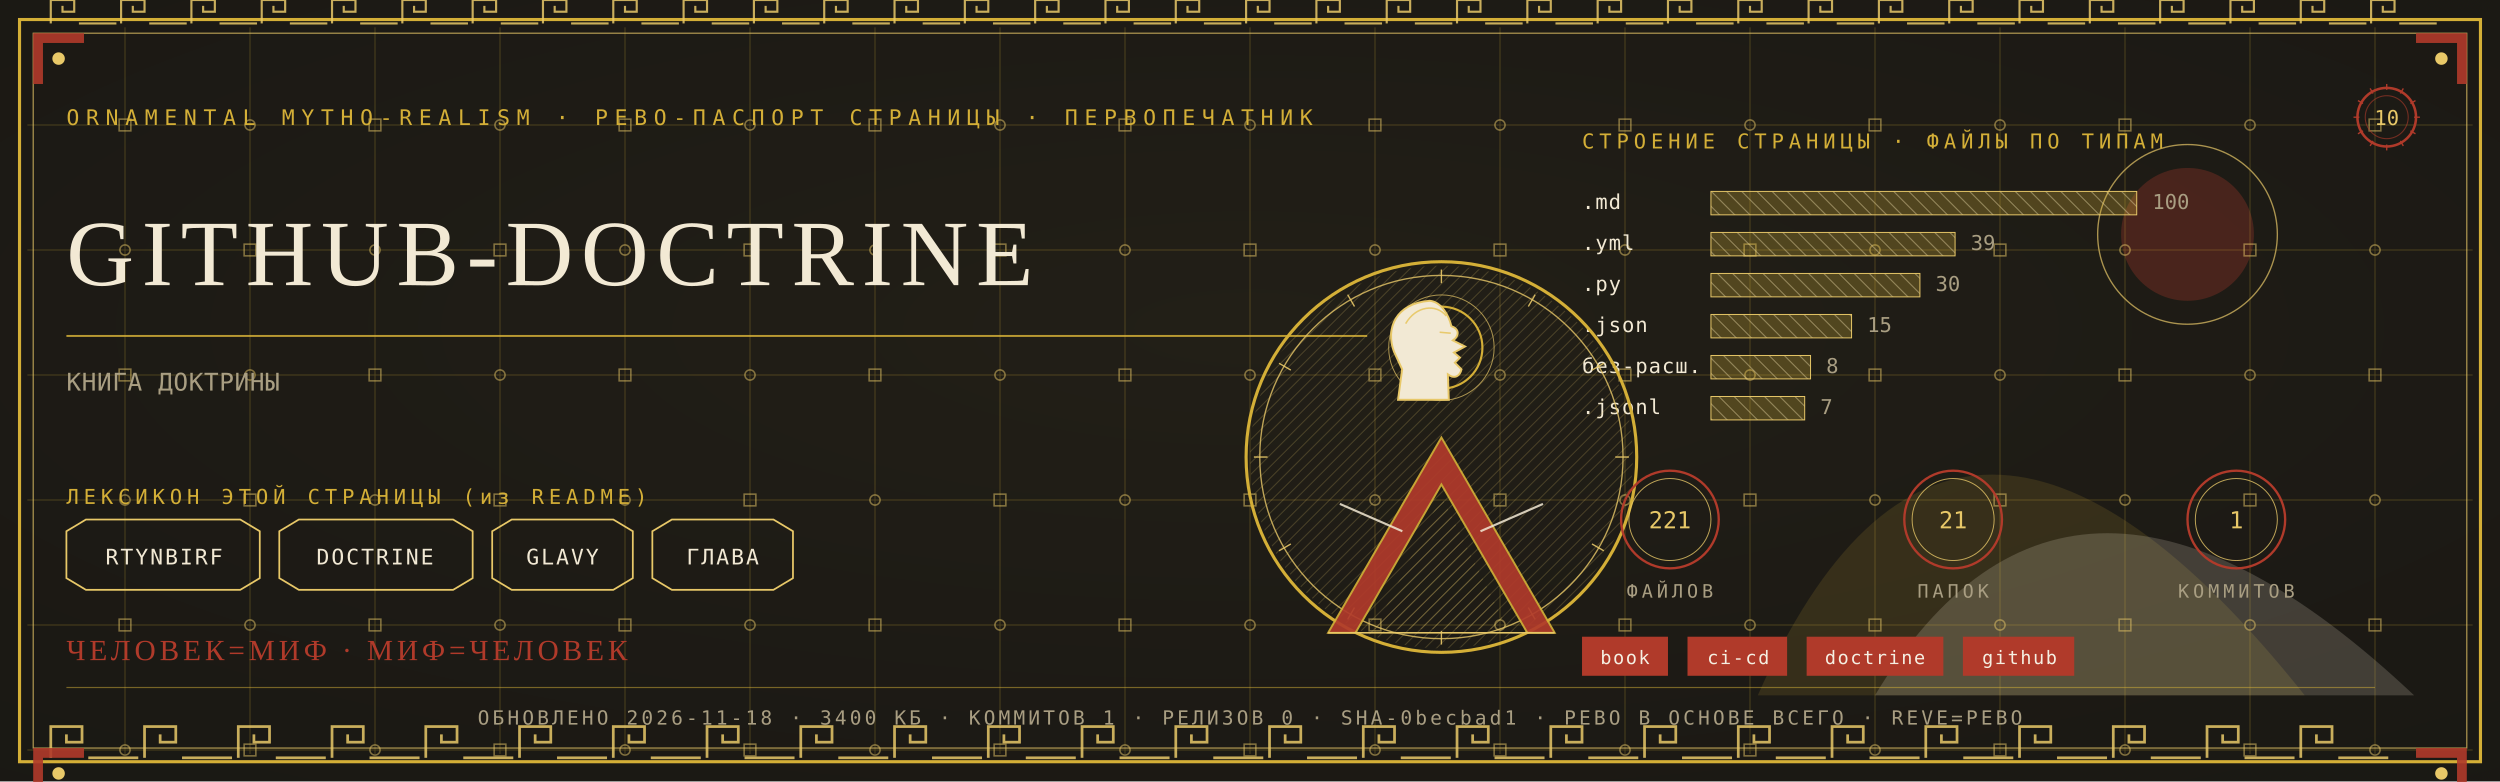
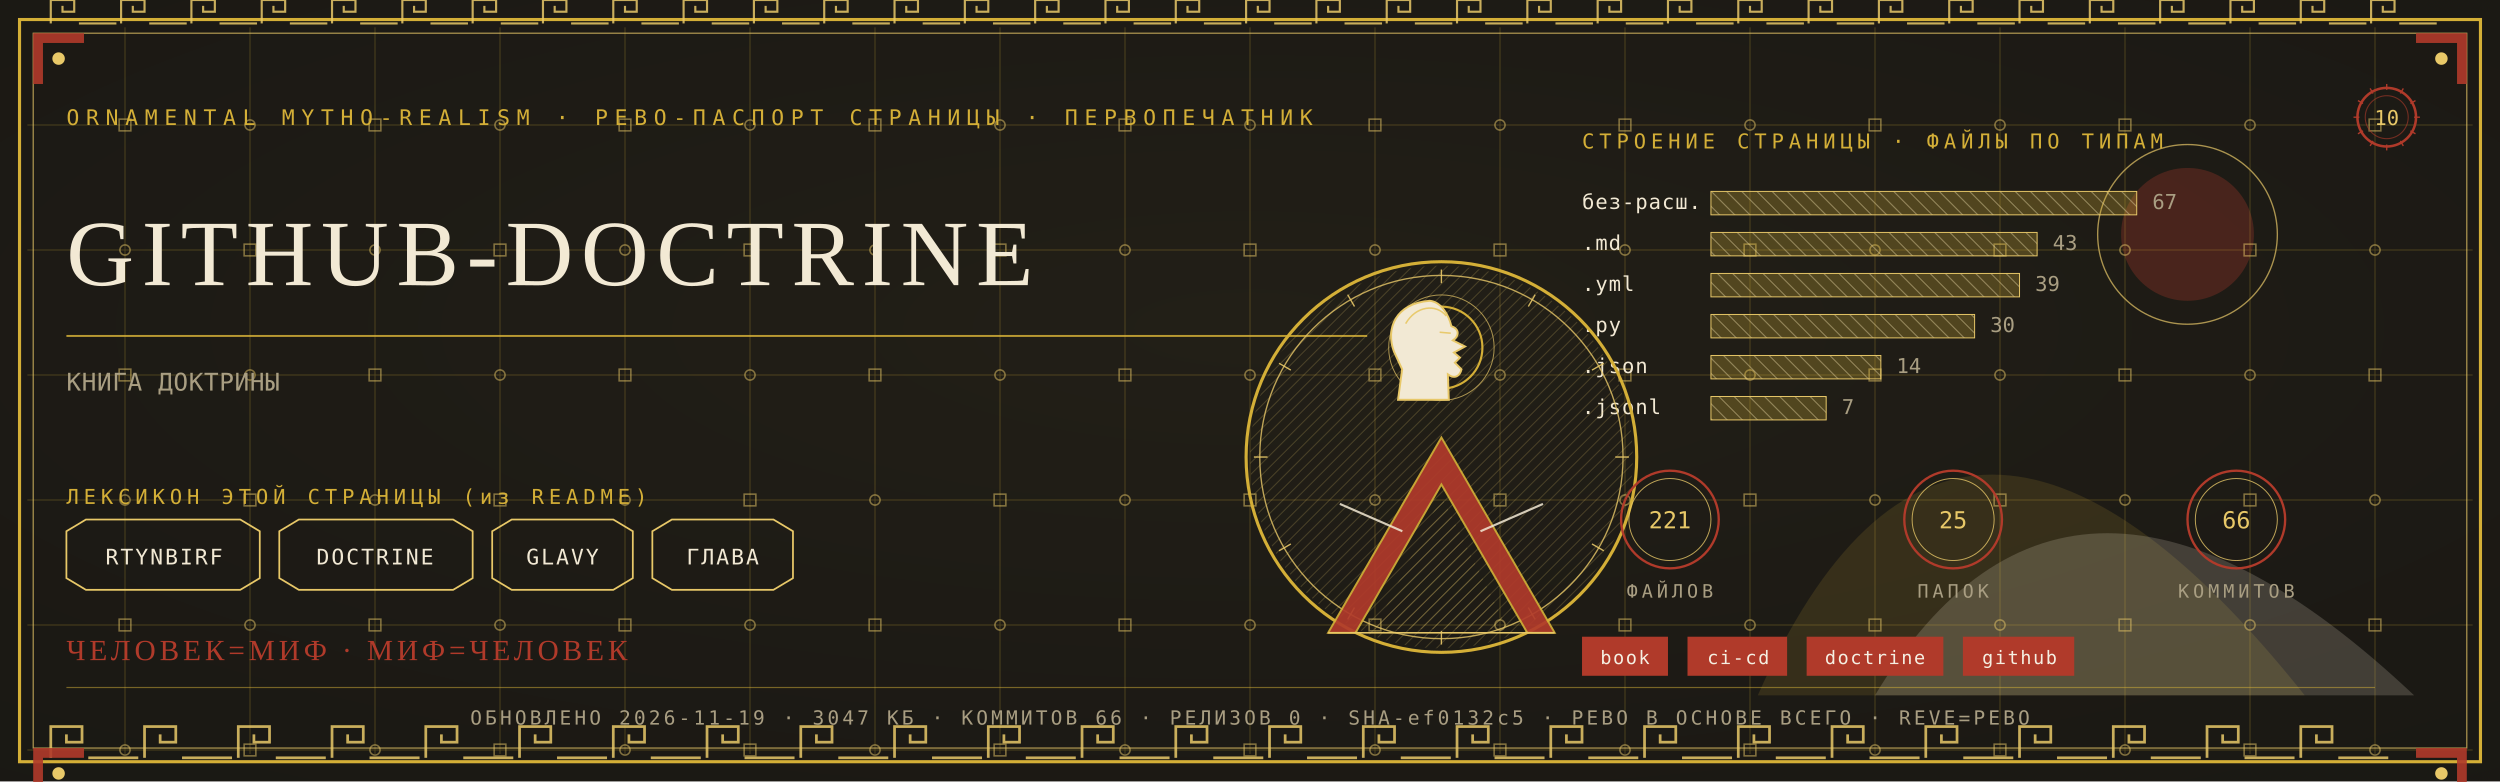
<svg xmlns="http://www.w3.org/2000/svg" viewBox="0 0 1280 400" width="1280" height="400">
  <defs>
    <radialGradient id="rp10" cx="0.5" cy="0.42" r="1.1">
      <stop offset="0" stop-color="#232017" />
      <stop offset="1" stop-color="#171512" />
    </radialGradient>
    <pattern id="hatchm" width="4.2" height="4.2" patternUnits="userSpaceOnUse" patternTransform="rotate(45)">
      <rect width="4.2" height="4.2" fill="none" />
      <line x1="0" y1="0" x2="0" y2="4.2" stroke="#E8C868" stroke-width="0.5" />
    </pattern>
    <pattern id="hatchv" width="5.5" height="5.5" patternUnits="userSpaceOnUse" patternTransform="rotate(-45)">
      <rect width="5.5" height="5.5" fill="none" />
      <line x1="0" y1="0" x2="0" y2="5.5" stroke="#F2E9D4" stroke-width="0.5" />
    </pattern>
  </defs>
  <rect width="1280" height="400" fill="#171512" />
  <rect width="1280" height="400" fill="url(#rp10)" opacity="0.94" />
  <path d="M 900 356 Q 1000 130 1180 356 Z" fill="#D4AF37" opacity="0.14" />
  <path d="M 960 356 Q 1060 190 1236 356 Z" fill="#F2E9D4" opacity="0.18" />
  <circle cx="1120" cy="120" r="34" fill="#B03A2A" opacity="0.30" />
  <circle cx="1120" cy="120" r="46" fill="none" stroke="#E8C868" stroke-width="0.7" opacity="0.7" />
  <g stroke="#D4AF37" stroke-width="0.45" opacity="0.30">
    <line x1="64" y1="14" x2="64" y2="386" />
    <line x1="128" y1="14" x2="128" y2="386" />
    <line x1="192" y1="14" x2="192" y2="386" />
    <line x1="256" y1="14" x2="256" y2="386" />
    <line x1="320" y1="14" x2="320" y2="386" />
    <line x1="384" y1="14" x2="384" y2="386" />
    <line x1="448" y1="14" x2="448" y2="386" />
    <line x1="512" y1="14" x2="512" y2="386" />
    <line x1="576" y1="14" x2="576" y2="386" />
    <line x1="640" y1="14" x2="640" y2="386" />
    <line x1="704" y1="14" x2="704" y2="386" />
    <line x1="768" y1="14" x2="768" y2="386" />
    <line x1="832" y1="14" x2="832" y2="386" />
    <line x1="896" y1="14" x2="896" y2="386" />
    <line x1="960" y1="14" x2="960" y2="386" />
    <line x1="1024" y1="14" x2="1024" y2="386" />
    <line x1="1088" y1="14" x2="1088" y2="386" />
    <line x1="1152" y1="14" x2="1152" y2="386" />
    <line x1="1216" y1="14" x2="1216" y2="386" />
    <line x1="14" y1="64" x2="1266" y2="64" />
    <line x1="14" y1="128" x2="1266" y2="128" />
    <line x1="14" y1="192" x2="1266" y2="192" />
    <line x1="14" y1="256" x2="1266" y2="256" />
    <line x1="14" y1="320" x2="1266" y2="320" />
    <line x1="14" y1="384" x2="1266" y2="384" />
  </g>
  <g fill="none" stroke="#E8C868" stroke-width="0.8" opacity="0.5">
    <rect x="61" y="61" width="6" height="6" />
    <circle cx="64" cy="128" r="2.6" />
    <rect x="61" y="189" width="6" height="6" />
    <circle cx="64" cy="256" r="2.6" />
    <rect x="61" y="317" width="6" height="6" />
    <circle cx="64" cy="384" r="2.6" />
    <circle cx="128" cy="64" r="2.6" />
    <rect x="125" y="125" width="6" height="6" />
    <circle cx="128" cy="192" r="2.6" />
    <rect x="125" y="253" width="6" height="6" />
    <circle cx="128" cy="320" r="2.6" />
    <rect x="125" y="381" width="6" height="6" />
    <rect x="189" y="61" width="6" height="6" />
    <circle cx="192" cy="128" r="2.6" />
    <rect x="189" y="189" width="6" height="6" />
    <circle cx="192" cy="256" r="2.6" />
    <rect x="189" y="317" width="6" height="6" />
    <circle cx="192" cy="384" r="2.6" />
    <circle cx="256" cy="64" r="2.6" />
    <rect x="253" y="125" width="6" height="6" />
    <circle cx="256" cy="192" r="2.6" />
    <rect x="253" y="253" width="6" height="6" />
    <circle cx="256" cy="320" r="2.6" />
    <rect x="253" y="381" width="6" height="6" />
    <rect x="317" y="61" width="6" height="6" />
    <circle cx="320" cy="128" r="2.6" />
    <rect x="317" y="189" width="6" height="6" />
    <circle cx="320" cy="256" r="2.6" />
    <rect x="317" y="317" width="6" height="6" />
    <circle cx="320" cy="384" r="2.6" />
    <circle cx="384" cy="64" r="2.6" />
    <rect x="381" y="125" width="6" height="6" />
    <circle cx="384" cy="192" r="2.6" />
    <rect x="381" y="253" width="6" height="6" />
    <circle cx="384" cy="320" r="2.6" />
    <rect x="381" y="381" width="6" height="6" />
    <rect x="445" y="61" width="6" height="6" />
    <circle cx="448" cy="128" r="2.6" />
    <rect x="445" y="189" width="6" height="6" />
    <circle cx="448" cy="256" r="2.6" />
    <rect x="445" y="317" width="6" height="6" />
    <circle cx="448" cy="384" r="2.6" />
    <circle cx="512" cy="64" r="2.6" />
    <rect x="509" y="125" width="6" height="6" />
    <circle cx="512" cy="192" r="2.6" />
    <rect x="509" y="253" width="6" height="6" />
    <circle cx="512" cy="320" r="2.6" />
    <rect x="509" y="381" width="6" height="6" />
    <rect x="573" y="61" width="6" height="6" />
    <circle cx="576" cy="128" r="2.6" />
    <rect x="573" y="189" width="6" height="6" />
    <circle cx="576" cy="256" r="2.6" />
    <rect x="573" y="317" width="6" height="6" />
    <circle cx="576" cy="384" r="2.6" />
    <circle cx="640" cy="64" r="2.6" />
    <rect x="637" y="125" width="6" height="6" />
    <circle cx="640" cy="192" r="2.6" />
    <rect x="637" y="253" width="6" height="6" />
    <circle cx="640" cy="320" r="2.6" />
    <rect x="637" y="381" width="6" height="6" />
    <rect x="701" y="61" width="6" height="6" />
    <circle cx="704" cy="128" r="2.6" />
    <rect x="701" y="189" width="6" height="6" />
    <circle cx="704" cy="256" r="2.6" />
    <rect x="701" y="317" width="6" height="6" />
    <circle cx="704" cy="384" r="2.6" />
    <circle cx="768" cy="64" r="2.6" />
    <rect x="765" y="125" width="6" height="6" />
    <circle cx="768" cy="192" r="2.6" />
    <rect x="765" y="253" width="6" height="6" />
    <circle cx="768" cy="320" r="2.6" />
    <rect x="765" y="381" width="6" height="6" />
    <rect x="829" y="61" width="6" height="6" />
    <circle cx="832" cy="128" r="2.6" />
    <rect x="829" y="189" width="6" height="6" />
    <circle cx="832" cy="256" r="2.6" />
    <rect x="829" y="317" width="6" height="6" />
    <circle cx="832" cy="384" r="2.6" />
    <circle cx="896" cy="64" r="2.6" />
    <rect x="893" y="125" width="6" height="6" />
    <circle cx="896" cy="192" r="2.6" />
    <rect x="893" y="253" width="6" height="6" />
    <circle cx="896" cy="320" r="2.6" />
    <rect x="893" y="381" width="6" height="6" />
    <rect x="957" y="61" width="6" height="6" />
    <circle cx="960" cy="128" r="2.6" />
    <rect x="957" y="189" width="6" height="6" />
    <circle cx="960" cy="256" r="2.6" />
    <rect x="957" y="317" width="6" height="6" />
    <circle cx="960" cy="384" r="2.6" />
    <circle cx="1024" cy="64" r="2.6" />
    <rect x="1021" y="125" width="6" height="6" />
    <circle cx="1024" cy="192" r="2.6" />
    <rect x="1021" y="253" width="6" height="6" />
    <circle cx="1024" cy="320" r="2.6" />
    <rect x="1021" y="381" width="6" height="6" />
    <rect x="1085" y="61" width="6" height="6" />
    <circle cx="1088" cy="128" r="2.6" />
    <rect x="1085" y="189" width="6" height="6" />
    <circle cx="1088" cy="256" r="2.6" />
    <rect x="1085" y="317" width="6" height="6" />
    <circle cx="1088" cy="384" r="2.6" />
    <circle cx="1152" cy="64" r="2.6" />
    <rect x="1149" y="125" width="6" height="6" />
    <circle cx="1152" cy="192" r="2.6" />
    <rect x="1149" y="253" width="6" height="6" />
    <circle cx="1152" cy="320" r="2.6" />
    <rect x="1149" y="381" width="6" height="6" />
    <rect x="1213" y="61" width="6" height="6" />
    <circle cx="1216" cy="128" r="2.6" />
    <rect x="1213" y="189" width="6" height="6" />
    <circle cx="1216" cy="256" r="2.6" />
    <rect x="1213" y="317" width="6" height="6" />
    <circle cx="1216" cy="384" r="2.6" />
  </g>
  <rect x="10" y="10" width="1260" height="380" fill="none" stroke="#D4AF37" stroke-width="1.6" />
  <rect x="17" y="17" width="1246" height="366" fill="none" stroke="#E8C868" stroke-width="0.6" opacity="0.75" />
  <g fill="none" stroke="#E8C868" stroke-width="1.4" opacity="0.85">
    <path d="M 26 388 L 26 372 L 42 372 L 42 380.0 L 34.0 380.0 L 34.0 376.0" />
    <line x1="45.2" y1="388" x2="70.8" y2="388" />
    <path d="M 74 388 L 74 372 L 90 372 L 90 380.0 L 82.0 380.0 L 82.0 376.0" />
    <line x1="93.2" y1="388" x2="118.8" y2="388" />
    <path d="M 122 388 L 122 372 L 138 372 L 138 380.0 L 130.0 380.0 L 130.0 376.0" />
    <line x1="141.2" y1="388" x2="166.8" y2="388" />
    <path d="M 170 388 L 170 372 L 186 372 L 186 380.0 L 178.0 380.0 L 178.0 376.0" />
    <line x1="189.2" y1="388" x2="214.8" y2="388" />
    <path d="M 218 388 L 218 372 L 234 372 L 234 380.0 L 226.0 380.0 L 226.0 376.0" />
    <line x1="237.2" y1="388" x2="262.8" y2="388" />
    <path d="M 266 388 L 266 372 L 282 372 L 282 380.0 L 274.0 380.0 L 274.0 376.0" />
    <line x1="285.2" y1="388" x2="310.8" y2="388" />
    <path d="M 314 388 L 314 372 L 330 372 L 330 380.0 L 322.0 380.0 L 322.0 376.0" />
    <line x1="333.2" y1="388" x2="358.8" y2="388" />
    <path d="M 362 388 L 362 372 L 378 372 L 378 380.0 L 370.0 380.0 L 370.0 376.0" />
    <line x1="381.2" y1="388" x2="406.8" y2="388" />
    <path d="M 410 388 L 410 372 L 426 372 L 426 380.0 L 418.0 380.0 L 418.0 376.0" />
    <line x1="429.2" y1="388" x2="454.8" y2="388" />
    <path d="M 458 388 L 458 372 L 474 372 L 474 380.0 L 466.0 380.0 L 466.0 376.0" />
    <line x1="477.2" y1="388" x2="502.8" y2="388" />
    <path d="M 506 388 L 506 372 L 522 372 L 522 380.0 L 514.0 380.0 L 514.0 376.0" />
    <line x1="525.2" y1="388" x2="550.8" y2="388" />
    <path d="M 554 388 L 554 372 L 570 372 L 570 380.0 L 562.0 380.0 L 562.0 376.0" />
    <line x1="573.2" y1="388" x2="598.8" y2="388" />
    <path d="M 602 388 L 602 372 L 618 372 L 618 380.0 L 610.0 380.0 L 610.0 376.0" />
    <line x1="621.2" y1="388" x2="646.8" y2="388" />
    <path d="M 650 388 L 650 372 L 666 372 L 666 380.0 L 658.0 380.0 L 658.0 376.0" />
    <line x1="669.2" y1="388" x2="694.8" y2="388" />
    <path d="M 698 388 L 698 372 L 714 372 L 714 380.0 L 706.0 380.0 L 706.0 376.0" />
    <line x1="717.2" y1="388" x2="742.8" y2="388" />
    <path d="M 746 388 L 746 372 L 762 372 L 762 380.0 L 754.0 380.0 L 754.0 376.0" />
    <line x1="765.2" y1="388" x2="790.8" y2="388" />
    <path d="M 794 388 L 794 372 L 810 372 L 810 380.0 L 802.0 380.0 L 802.0 376.0" />
    <line x1="813.2" y1="388" x2="838.8" y2="388" />
    <path d="M 842 388 L 842 372 L 858 372 L 858 380.0 L 850.0 380.0 L 850.0 376.0" />
    <line x1="861.2" y1="388" x2="886.8" y2="388" />
    <path d="M 890 388 L 890 372 L 906 372 L 906 380.0 L 898.0 380.0 L 898.0 376.0" />
    <line x1="909.2" y1="388" x2="934.8" y2="388" />
    <path d="M 938 388 L 938 372 L 954 372 L 954 380.0 L 946.0 380.0 L 946.0 376.0" />
    <line x1="957.2" y1="388" x2="982.8" y2="388" />
    <path d="M 986 388 L 986 372 L 1002 372 L 1002 380.0 L 994.0 380.0 L 994.0 376.0" />
    <line x1="1005.2" y1="388" x2="1030.8" y2="388" />
    <path d="M 1034 388 L 1034 372 L 1050 372 L 1050 380.0 L 1042.0 380.0 L 1042.0 376.0" />
    <line x1="1053.2" y1="388" x2="1078.8" y2="388" />
    <path d="M 1082 388 L 1082 372 L 1098 372 L 1098 380.0 L 1090.0 380.0 L 1090.0 376.0" />
    <line x1="1101.2" y1="388" x2="1126.8" y2="388" />
    <path d="M 1130 388 L 1130 372 L 1146 372 L 1146 380.0 L 1138.0 380.0 L 1138.0 376.0" />
    <line x1="1149.2" y1="388" x2="1174.8" y2="388" />
    <path d="M 1178 388 L 1178 372 L 1194 372 L 1194 380.0 L 1186.0 380.0 L 1186.0 376.0" />
    <line x1="1197.2" y1="388" x2="1222.8" y2="388" />
  </g>
  <g fill="none" stroke="#E8C868" stroke-width="1.1" opacity="0.85">
    <path d="M 26 12 L 26 0 L 38 0 L 38 6.0 L 32.0 6.0 L 32.0 3.0" />
    <line x1="40.4" y1="12" x2="59.6" y2="12" />
    <path d="M 62 12 L 62 0 L 74 0 L 74 6.0 L 68.0 6.0 L 68.0 3.0" />
    <line x1="76.4" y1="12" x2="95.6" y2="12" />
    <path d="M 98 12 L 98 0 L 110 0 L 110 6.0 L 104.0 6.0 L 104.0 3.0" />
    <line x1="112.4" y1="12" x2="131.6" y2="12" />
    <path d="M 134 12 L 134 0 L 146 0 L 146 6.0 L 140.0 6.0 L 140.0 3.0" />
    <line x1="148.4" y1="12" x2="167.6" y2="12" />
    <path d="M 170 12 L 170 0 L 182 0 L 182 6.0 L 176.0 6.0 L 176.0 3.0" />
    <line x1="184.4" y1="12" x2="203.6" y2="12" />
    <path d="M 206 12 L 206 0 L 218 0 L 218 6.0 L 212.0 6.0 L 212.0 3.0" />
    <line x1="220.4" y1="12" x2="239.6" y2="12" />
    <path d="M 242 12 L 242 0 L 254 0 L 254 6.0 L 248.0 6.0 L 248.0 3.0" />
    <line x1="256.4" y1="12" x2="275.6" y2="12" />
    <path d="M 278 12 L 278 0 L 290 0 L 290 6.0 L 284.0 6.0 L 284.0 3.0" />
    <line x1="292.4" y1="12" x2="311.6" y2="12" />
    <path d="M 314 12 L 314 0 L 326 0 L 326 6.0 L 320.0 6.0 L 320.0 3.0" />
    <line x1="328.4" y1="12" x2="347.6" y2="12" />
    <path d="M 350 12 L 350 0 L 362 0 L 362 6.0 L 356.0 6.0 L 356.0 3.0" />
    <line x1="364.4" y1="12" x2="383.6" y2="12" />
    <path d="M 386 12 L 386 0 L 398 0 L 398 6.0 L 392.0 6.0 L 392.0 3.0" />
    <line x1="400.4" y1="12" x2="419.6" y2="12" />
    <path d="M 422 12 L 422 0 L 434 0 L 434 6.0 L 428.0 6.0 L 428.0 3.0" />
    <line x1="436.4" y1="12" x2="455.6" y2="12" />
    <path d="M 458 12 L 458 0 L 470 0 L 470 6.0 L 464.0 6.0 L 464.0 3.0" />
    <line x1="472.4" y1="12" x2="491.6" y2="12" />
    <path d="M 494 12 L 494 0 L 506 0 L 506 6.0 L 500.0 6.0 L 500.0 3.0" />
    <line x1="508.4" y1="12" x2="527.6" y2="12" />
    <path d="M 530 12 L 530 0 L 542 0 L 542 6.0 L 536.0 6.0 L 536.0 3.0" />
    <line x1="544.4" y1="12" x2="563.6" y2="12" />
    <path d="M 566 12 L 566 0 L 578 0 L 578 6.0 L 572.0 6.0 L 572.0 3.0" />
    <line x1="580.4" y1="12" x2="599.6" y2="12" />
    <path d="M 602 12 L 602 0 L 614 0 L 614 6.0 L 608.0 6.0 L 608.0 3.0" />
    <line x1="616.4" y1="12" x2="635.6" y2="12" />
    <path d="M 638 12 L 638 0 L 650 0 L 650 6.0 L 644.0 6.0 L 644.0 3.0" />
    <line x1="652.4" y1="12" x2="671.6" y2="12" />
    <path d="M 674 12 L 674 0 L 686 0 L 686 6.0 L 680.0 6.0 L 680.0 3.0" />
    <line x1="688.4" y1="12" x2="707.6" y2="12" />
    <path d="M 710 12 L 710 0 L 722 0 L 722 6.0 L 716.0 6.0 L 716.0 3.0" />
    <line x1="724.4" y1="12" x2="743.6" y2="12" />
    <path d="M 746 12 L 746 0 L 758 0 L 758 6.0 L 752.0 6.0 L 752.0 3.0" />
    <line x1="760.4" y1="12" x2="779.6" y2="12" />
    <path d="M 782 12 L 782 0 L 794 0 L 794 6.0 L 788.0 6.0 L 788.0 3.0" />
    <line x1="796.4" y1="12" x2="815.6" y2="12" />
    <path d="M 818 12 L 818 0 L 830 0 L 830 6.0 L 824.0 6.0 L 824.0 3.0" />
    <line x1="832.4" y1="12" x2="851.6" y2="12" />
    <path d="M 854 12 L 854 0 L 866 0 L 866 6.0 L 860.0 6.0 L 860.0 3.0" />
    <line x1="868.4" y1="12" x2="887.6" y2="12" />
    <path d="M 890 12 L 890 0 L 902 0 L 902 6.0 L 896.0 6.0 L 896.0 3.0" />
    <line x1="904.4" y1="12" x2="923.6" y2="12" />
    <path d="M 926 12 L 926 0 L 938 0 L 938 6.0 L 932.0 6.0 L 932.0 3.0" />
    <line x1="940.4" y1="12" x2="959.6" y2="12" />
    <path d="M 962 12 L 962 0 L 974 0 L 974 6.0 L 968.0 6.0 L 968.0 3.0" />
    <line x1="976.4" y1="12" x2="995.6" y2="12" />
    <path d="M 998 12 L 998 0 L 1010 0 L 1010 6.0 L 1004.0 6.0 L 1004.0 3.0" />
    <line x1="1012.4" y1="12" x2="1031.6" y2="12" />
    <path d="M 1034 12 L 1034 0 L 1046 0 L 1046 6.0 L 1040.0 6.0 L 1040.0 3.0" />
    <line x1="1048.4" y1="12" x2="1067.6" y2="12" />
    <path d="M 1070 12 L 1070 0 L 1082 0 L 1082 6.0 L 1076.0 6.0 L 1076.0 3.0" />
    <line x1="1084.4" y1="12" x2="1103.6" y2="12" />
    <path d="M 1106 12 L 1106 0 L 1118 0 L 1118 6.0 L 1112.0 6.0 L 1112.0 3.0" />
    <line x1="1120.4" y1="12" x2="1139.6" y2="12" />
    <path d="M 1142 12 L 1142 0 L 1154 0 L 1154 6.0 L 1148.0 6.0 L 1148.0 3.0" />
    <line x1="1156.4" y1="12" x2="1175.6" y2="12" />
    <path d="M 1178 12 L 1178 0 L 1190 0 L 1190 6.0 L 1184.0 6.0 L 1184.0 3.0" />
    <line x1="1192.4" y1="12" x2="1211.6" y2="12" />
    <path d="M 1214 12 L 1214 0 L 1226 0 L 1226 6.0 L 1220.0 6.0 L 1220.0 3.0" />
    <line x1="1228.4" y1="12" x2="1247.6" y2="12" />
  </g>
  <g transform="translate(17,17) scale(1,1)">
    <path d="M 0 0 L 26 0 L 26 5 L 5 5 L 5 26 L 0 26 Z" fill="#B03A2A" opacity="0.9" />
    <circle cx="13" cy="13" r="3.2" fill="#E8C868" />
  </g>
  <g transform="translate(1263,17) scale(-1,1)">
    <path d="M 0 0 L 26 0 L 26 5 L 5 5 L 5 26 L 0 26 Z" fill="#B03A2A" opacity="0.9" />
    <circle cx="13" cy="13" r="3.2" fill="#E8C868" />
  </g>
  <g transform="translate(17,383) scale(1,1)">
    <path d="M 0 0 L 26 0 L 26 5 L 5 5 L 5 26 L 0 26 Z" fill="#B03A2A" opacity="0.9" />
    <circle cx="13" cy="13" r="3.2" fill="#E8C868" />
  </g>
  <g transform="translate(1263,383) scale(-1,1)">
    <path d="M 0 0 L 26 0 L 26 5 L 5 5 L 5 26 L 0 26 Z" fill="#B03A2A" opacity="0.9" />
    <circle cx="13" cy="13" r="3.2" fill="#E8C868" />
  </g>
  <text x="34" y="64" font-family="'Cascadia Mono', ui-monospace, Consolas, monospace" font-size="11" fill="#D4AF37" letter-spacing="3.4">ORNAMENTAL MYTHO-REALISM · РЕВО-ПАСПОРТ СТРАНИЦЫ · ПЕРВОПЕЧАТНИК</text>
  <g transform="translate(1222,60)">
    <circle r="15" fill="none" stroke="#B03A2A" stroke-width="1.3" />
    <circle r="11" fill="none" stroke="#B03A2A" stroke-width="0.55" opacity="0.6" />
    <text y="4" text-anchor="middle" font-family="'Cascadia Mono', ui-monospace, Consolas, monospace" font-size="10.5" fill="#E8C868">10</text>
    <g stroke="#B03A2A" stroke-width="0.7">
      <line x1="0" y1="-17" x2="0" y2="-14" transform="rotate(0)" />
      <line x1="0" y1="-17" x2="0" y2="-14" transform="rotate(30)" />
      <line x1="0" y1="-17" x2="0" y2="-14" transform="rotate(60)" />
      <line x1="0" y1="-17" x2="0" y2="-14" transform="rotate(90)" />
      <line x1="0" y1="-17" x2="0" y2="-14" transform="rotate(120)" />
      <line x1="0" y1="-17" x2="0" y2="-14" transform="rotate(150)" />
      <line x1="0" y1="-17" x2="0" y2="-14" transform="rotate(180)" />
      <line x1="0" y1="-17" x2="0" y2="-14" transform="rotate(210)" />
      <line x1="0" y1="-17" x2="0" y2="-14" transform="rotate(240)" />
      <line x1="0" y1="-17" x2="0" y2="-14" transform="rotate(270)" />
      <line x1="0" y1="-17" x2="0" y2="-14" transform="rotate(300)" />
      <line x1="0" y1="-17" x2="0" y2="-14" transform="rotate(330)" />
    </g>
  </g>
  <text x="34" y="146" font-family="Georgia, 'Times New Roman', serif" font-size="47.9" fill="#F2E9D4" letter-spacing="4">GITHUB-DOCTRINE</text>
  <line x1="34" y1="172" x2="700" y2="172" stroke="#D4AF37" stroke-width="1" opacity="0.85" />
  <text x="34" y="200" font-family="'Cascadia Mono', ui-monospace, Consolas, monospace" font-size="12.5" fill="#A99E82" letter-spacing="0.3">КНИГА ДОКТРИНЫ</text>
  <text x="34" y="258" font-family="'Cascadia Mono', ui-monospace, Consolas, monospace" font-size="10.5" fill="#D4AF37" letter-spacing="2.5">ЛЕКСИКОН ЭТОЙ СТРАНИЦЫ (из README)</text>
  <path d="M 34 272 L 44 266 L 123 266 L 133 272 L 133 296 L 123 302 L 44 302 L 34 296 Z" fill="none" stroke="#E8C868" stroke-width="0.9" />
  <text x="84" y="289" text-anchor="middle" font-family="'Cascadia Mono', ui-monospace, Consolas, monospace" font-size="11" fill="#F2E9D4" letter-spacing="1">RTYNBIRF</text>
  <path d="M 143 272 L 153 266 L 232 266 L 242 272 L 242 296 L 232 302 L 153 302 L 143 296 Z" fill="none" stroke="#E8C868" stroke-width="0.9" />
  <text x="192" y="289" text-anchor="middle" font-family="'Cascadia Mono', ui-monospace, Consolas, monospace" font-size="11" fill="#F2E9D4" letter-spacing="1">DOCTRINE</text>
  <path d="M 252 272 L 262 266 L 314 266 L 324 272 L 324 296 L 314 302 L 262 302 L 252 296 Z" fill="none" stroke="#E8C868" stroke-width="0.9" />
  <text x="288" y="289" text-anchor="middle" font-family="'Cascadia Mono', ui-monospace, Consolas, monospace" font-size="11" fill="#F2E9D4" letter-spacing="1">GLAVY</text>
  <path d="M 334 272 L 344 266 L 396 266 L 406 272 L 406 296 L 396 302 L 344 302 L 334 296 Z" fill="none" stroke="#E8C868" stroke-width="0.9" />
  <text x="370" y="289" text-anchor="middle" font-family="'Cascadia Mono', ui-monospace, Consolas, monospace" font-size="11" fill="#F2E9D4" letter-spacing="1">ГЛАВА</text>
  <text x="810" y="76" font-family="'Cascadia Mono', ui-monospace, Consolas, monospace" font-size="10.5" fill="#D4AF37" letter-spacing="2.5">СТРОЕНИЕ СТРАНИЦЫ · ФАЙЛЫ ПО ТИПАМ</text>
-   <text x="810" y="107" font-family="'Cascadia Mono', ui-monospace, Consolas, monospace" font-size="10.5" fill="#F2E9D4" letter-spacing="0.5">.md</text>
+   <text x="810" y="107" font-family="'Cascadia Mono', ui-monospace, Consolas, monospace" font-size="10.5" fill="#F2E9D4" letter-spacing="0.5">без-расш.</text>
  <rect x="876" y="98" width="218" height="12" fill="url(#hatchv)" opacity="0.9" />
  <rect x="876" y="98" width="218" height="12" fill="#D4AF37" opacity="0.28" />
  <rect x="876" y="98" width="218" height="12" fill="none" stroke="#E8C868" stroke-width="0.5" />
-   <text x="1102" y="107" font-family="'Cascadia Mono', ui-monospace, Consolas, monospace" font-size="10.5" fill="#A99E82">100</text>
-   <text x="810" y="128" font-family="'Cascadia Mono', ui-monospace, Consolas, monospace" font-size="10.5" fill="#F2E9D4" letter-spacing="0.5">.yml</text>
-   <rect x="876" y="119" width="125" height="12" fill="url(#hatchv)" opacity="0.9" />
-   <rect x="876" y="119" width="125" height="12" fill="#D4AF37" opacity="0.28" />
-   <rect x="876" y="119" width="125" height="12" fill="none" stroke="#E8C868" stroke-width="0.5" />
-   <text x="1009" y="128" font-family="'Cascadia Mono', ui-monospace, Consolas, monospace" font-size="10.5" fill="#A99E82">39</text>
-   <text x="810" y="149" font-family="'Cascadia Mono', ui-monospace, Consolas, monospace" font-size="10.5" fill="#F2E9D4" letter-spacing="0.5">.py</text>
-   <rect x="876" y="140" width="107" height="12" fill="url(#hatchv)" opacity="0.9" />
-   <rect x="876" y="140" width="107" height="12" fill="#D4AF37" opacity="0.28" />
-   <rect x="876" y="140" width="107" height="12" fill="none" stroke="#E8C868" stroke-width="0.5" />
-   <text x="991" y="149" font-family="'Cascadia Mono', ui-monospace, Consolas, monospace" font-size="10.5" fill="#A99E82">30</text>
-   <text x="810" y="170" font-family="'Cascadia Mono', ui-monospace, Consolas, monospace" font-size="10.5" fill="#F2E9D4" letter-spacing="0.5">.json</text>
-   <rect x="876" y="161" width="72" height="12" fill="url(#hatchv)" opacity="0.9" />
-   <rect x="876" y="161" width="72" height="12" fill="#D4AF37" opacity="0.28" />
-   <rect x="876" y="161" width="72" height="12" fill="none" stroke="#E8C868" stroke-width="0.5" />
-   <text x="956" y="170" font-family="'Cascadia Mono', ui-monospace, Consolas, monospace" font-size="10.5" fill="#A99E82">15</text>
-   <text x="810" y="191" font-family="'Cascadia Mono', ui-monospace, Consolas, monospace" font-size="10.5" fill="#F2E9D4" letter-spacing="0.5">без-расш.</text>
-   <rect x="876" y="182" width="51" height="12" fill="url(#hatchv)" opacity="0.9" />
-   <rect x="876" y="182" width="51" height="12" fill="#D4AF37" opacity="0.28" />
-   <rect x="876" y="182" width="51" height="12" fill="none" stroke="#E8C868" stroke-width="0.5" />
-   <text x="935" y="191" font-family="'Cascadia Mono', ui-monospace, Consolas, monospace" font-size="10.5" fill="#A99E82">8</text>
+   <text x="1102" y="107" font-family="'Cascadia Mono', ui-monospace, Consolas, monospace" font-size="10.5" fill="#A99E82">67</text>
+   <text x="810" y="128" font-family="'Cascadia Mono', ui-monospace, Consolas, monospace" font-size="10.5" fill="#F2E9D4" letter-spacing="0.5">.md</text>
+   <rect x="876" y="119" width="167" height="12" fill="url(#hatchv)" opacity="0.9" />
+   <rect x="876" y="119" width="167" height="12" fill="#D4AF37" opacity="0.28" />
+   <rect x="876" y="119" width="167" height="12" fill="none" stroke="#E8C868" stroke-width="0.5" />
+   <text x="1051" y="128" font-family="'Cascadia Mono', ui-monospace, Consolas, monospace" font-size="10.5" fill="#A99E82">43</text>
+   <text x="810" y="149" font-family="'Cascadia Mono', ui-monospace, Consolas, monospace" font-size="10.5" fill="#F2E9D4" letter-spacing="0.5">.yml</text>
+   <rect x="876" y="140" width="158" height="12" fill="url(#hatchv)" opacity="0.9" />
+   <rect x="876" y="140" width="158" height="12" fill="#D4AF37" opacity="0.28" />
+   <rect x="876" y="140" width="158" height="12" fill="none" stroke="#E8C868" stroke-width="0.5" />
+   <text x="1042" y="149" font-family="'Cascadia Mono', ui-monospace, Consolas, monospace" font-size="10.5" fill="#A99E82">39</text>
+   <text x="810" y="170" font-family="'Cascadia Mono', ui-monospace, Consolas, monospace" font-size="10.5" fill="#F2E9D4" letter-spacing="0.5">.py</text>
+   <rect x="876" y="161" width="135" height="12" fill="url(#hatchv)" opacity="0.9" />
+   <rect x="876" y="161" width="135" height="12" fill="#D4AF37" opacity="0.28" />
+   <rect x="876" y="161" width="135" height="12" fill="none" stroke="#E8C868" stroke-width="0.5" />
+   <text x="1019" y="170" font-family="'Cascadia Mono', ui-monospace, Consolas, monospace" font-size="10.5" fill="#A99E82">30</text>
+   <text x="810" y="191" font-family="'Cascadia Mono', ui-monospace, Consolas, monospace" font-size="10.5" fill="#F2E9D4" letter-spacing="0.5">.json</text>
+   <rect x="876" y="182" width="87" height="12" fill="url(#hatchv)" opacity="0.9" />
+   <rect x="876" y="182" width="87" height="12" fill="#D4AF37" opacity="0.28" />
+   <rect x="876" y="182" width="87" height="12" fill="none" stroke="#E8C868" stroke-width="0.5" />
+   <text x="971" y="191" font-family="'Cascadia Mono', ui-monospace, Consolas, monospace" font-size="10.5" fill="#A99E82">14</text>
  <text x="810" y="212" font-family="'Cascadia Mono', ui-monospace, Consolas, monospace" font-size="10.5" fill="#F2E9D4" letter-spacing="0.5">.jsonl</text>
-   <rect x="876" y="203" width="48" height="12" fill="url(#hatchv)" opacity="0.9" />
-   <rect x="876" y="203" width="48" height="12" fill="#D4AF37" opacity="0.28" />
-   <rect x="876" y="203" width="48" height="12" fill="none" stroke="#E8C868" stroke-width="0.5" />
-   <text x="932" y="212" font-family="'Cascadia Mono', ui-monospace, Consolas, monospace" font-size="10.5" fill="#A99E82">7</text>
+   <rect x="876" y="203" width="59" height="12" fill="url(#hatchv)" opacity="0.9" />
+   <rect x="876" y="203" width="59" height="12" fill="#D4AF37" opacity="0.28" />
+   <rect x="876" y="203" width="59" height="12" fill="none" stroke="#E8C868" stroke-width="0.5" />
+   <text x="943" y="212" font-family="'Cascadia Mono', ui-monospace, Consolas, monospace" font-size="10.5" fill="#A99E82">7</text>
  <g transform="translate(738,234)">
    <circle r="100" fill="none" stroke="#D4AF37" stroke-width="1.6" />
    <circle r="93" fill="none" stroke="#E8C868" stroke-width="0.7" opacity="0.8" />
    <circle r="98" fill="url(#hatchm)" opacity="0.4" />
    <g stroke="#E8C868" stroke-width="0.7" opacity="0.9">
      <line x1="0" y1="-96" x2="0" y2="-89" transform="rotate(0)" />
      <line x1="0" y1="-96" x2="0" y2="-89" transform="rotate(30)" />
      <line x1="0" y1="-96" x2="0" y2="-89" transform="rotate(60)" />
      <line x1="0" y1="-96" x2="0" y2="-89" transform="rotate(90)" />
      <line x1="0" y1="-96" x2="0" y2="-89" transform="rotate(120)" />
      <line x1="0" y1="-96" x2="0" y2="-89" transform="rotate(150)" />
      <line x1="0" y1="-96" x2="0" y2="-89" transform="rotate(180)" />
      <line x1="0" y1="-96" x2="0" y2="-89" transform="rotate(210)" />
      <line x1="0" y1="-96" x2="0" y2="-89" transform="rotate(240)" />
      <line x1="0" y1="-96" x2="0" y2="-89" transform="rotate(270)" />
      <line x1="0" y1="-96" x2="0" y2="-89" transform="rotate(300)" />
      <line x1="0" y1="-96" x2="0" y2="-89" transform="rotate(330)" />
    </g>
    <circle cy="-56" r="21" fill="none" stroke="#D4AF37" stroke-width="1.1" />
    <circle cy="-56" r="27" fill="none" stroke="#E8C868" stroke-width="0.5" opacity="0.7" />
    <path d="M -6.0 -80.0 C -23.5 -78.7 -28.7 -65.7 -24.3 -54.0 L -20.1 -44.9 L -22.2 -29.3 L 3.8 -29.3 L 3.3 -42.3 C 6.9 -39.7 9.5 -41.5 10.3 -44.9 L 6.9 -48.3 L 9.5 -50.9 L 6.4 -53.5 L 12.1 -56.6 L 5.9 -59.7 C 9.5 -62.3 9.0 -65.7 5.1 -67.0 C 3.8 -72.7 -0.1 -79.5 -6.0 -80.0 Z" fill="#F2E9D4" stroke="#E8C868" stroke-width="1.0" />
    <g fill="none" stroke="#E8C868" stroke-width="0.8" opacity="0.95">
      <path d="M -18.3 -68.3 C -13.1 -77.4 -2.7 -78.7 2.5 -72.2" />
      <path d="M -0.9 -63.9 L 4.8 -63.4" />
    </g>
    <path d="M -58.0 90.0 L 0 -10.0 L 58.0 90.0 L 44.0 90.0 L 0 14.0 L -44.0 90.0 Z" fill="#B03A2A" opacity="0.92" stroke="#D4AF37" stroke-width="1.0" />
    <path d="M -34.0 88.0 L 0 20.0 L 34.0 88.0" fill="url(#hatchm)" opacity="0.5" stroke="none" />
    <path d="M -58.0 90.0 L 58.0 90.0" fill="none" stroke="#E8C868" stroke-width="0.8" />
    <path d="M -52.0 24.0 L -20.0 38.0" fill="none" stroke="#F2E9D4" stroke-width="1.1" opacity="0.85" />
    <path d="M 52.0 24.0 L 20.0 38.0" fill="none" stroke="#F2E9D4" stroke-width="1.1" opacity="0.85" />
  </g>
  <g transform="translate(855,266)">
    <circle r="25" fill="none" stroke="#B03A2A" stroke-width="1.2" />
    <circle r="21" fill="none" stroke="#E8C868" stroke-width="0.5" opacity="0.8" />
    <text y="4.5" text-anchor="middle" font-family="'Cascadia Mono', ui-monospace, Consolas, monospace" font-size="12" fill="#E8C868">221</text>
    <text y="40" text-anchor="middle" font-family="'Cascadia Mono', ui-monospace, Consolas, monospace" font-size="9.5" fill="#A99E82" letter-spacing="2">ФАЙЛОВ</text>
  </g>
  <g transform="translate(1000,266)">
    <circle r="25" fill="none" stroke="#B03A2A" stroke-width="1.2" />
    <circle r="21" fill="none" stroke="#E8C868" stroke-width="0.5" opacity="0.8" />
-     <text y="4.5" text-anchor="middle" font-family="'Cascadia Mono', ui-monospace, Consolas, monospace" font-size="12" fill="#E8C868">21</text>
+     <text y="4.5" text-anchor="middle" font-family="'Cascadia Mono', ui-monospace, Consolas, monospace" font-size="12" fill="#E8C868">25</text>
    <text y="40" text-anchor="middle" font-family="'Cascadia Mono', ui-monospace, Consolas, monospace" font-size="9.5" fill="#A99E82" letter-spacing="2">ПАПОК</text>
  </g>
  <g transform="translate(1145,266)">
    <circle r="25" fill="none" stroke="#B03A2A" stroke-width="1.2" />
    <circle r="21" fill="none" stroke="#E8C868" stroke-width="0.5" opacity="0.8" />
-     <text y="4.5" text-anchor="middle" font-family="'Cascadia Mono', ui-monospace, Consolas, monospace" font-size="12" fill="#E8C868">1</text>
+     <text y="4.5" text-anchor="middle" font-family="'Cascadia Mono', ui-monospace, Consolas, monospace" font-size="12" fill="#E8C868">66</text>
    <text y="40" text-anchor="middle" font-family="'Cascadia Mono', ui-monospace, Consolas, monospace" font-size="9.5" fill="#A99E82" letter-spacing="2">КОММИТОВ</text>
  </g>
  <rect x="810" y="326" rx="0" width="44" height="20" fill="#B03A2A" />
  <text x="832" y="340" text-anchor="middle" font-family="'Cascadia Mono', ui-monospace, Consolas, monospace" font-size="9.5" fill="#F5EFE2" letter-spacing="0.8">book</text>
  <rect x="864" y="326" rx="0" width="51" height="20" fill="#B03A2A" />
  <text x="890" y="340" text-anchor="middle" font-family="'Cascadia Mono', ui-monospace, Consolas, monospace" font-size="9.5" fill="#F5EFE2" letter-spacing="0.8">ci-cd</text>
  <rect x="925" y="326" rx="0" width="70" height="20" fill="#B03A2A" />
  <text x="960" y="340" text-anchor="middle" font-family="'Cascadia Mono', ui-monospace, Consolas, monospace" font-size="9.5" fill="#F5EFE2" letter-spacing="0.8">doctrine</text>
  <rect x="1005" y="326" rx="0" width="57" height="20" fill="#B03A2A" />
  <text x="1034" y="340" text-anchor="middle" font-family="'Cascadia Mono', ui-monospace, Consolas, monospace" font-size="9.5" fill="#F5EFE2" letter-spacing="0.8">github</text>
  <text x="34" y="338" font-family="Georgia, 'Times New Roman', serif" font-size="15" fill="#B03A2A" letter-spacing="2">ЧЕЛОВЕК=МИФ · МИФ=ЧЕЛОВЕК</text>
  <line x1="34" y1="352" x2="1216" y2="352" stroke="#D4AF37" stroke-width="0.6" opacity="0.5" />
-   <text x="640" y="371" text-anchor="middle" font-family="'Cascadia Mono', ui-monospace, Consolas, monospace" font-size="10" fill="#A99E82" letter-spacing="1.6">ОБНОВЛЕНО 2026-11-18 · 3400 КБ · КОММИТОВ 1 · РЕЛИЗОВ 0 · SHA-0becbad1 · РЕВО В ОСНОВЕ ВСЕГО · REVE=РЕВО</text>
+   <text x="640" y="371" text-anchor="middle" font-family="'Cascadia Mono', ui-monospace, Consolas, monospace" font-size="10" fill="#A99E82" letter-spacing="1.6">ОБНОВЛЕНО 2026-11-19 · 3047 КБ · КОММИТОВ 66 · РЕЛИЗОВ 0 · SHA-ef0132c5 · РЕВО В ОСНОВЕ ВСЕГО · REVE=РЕВО</text>
</svg>
